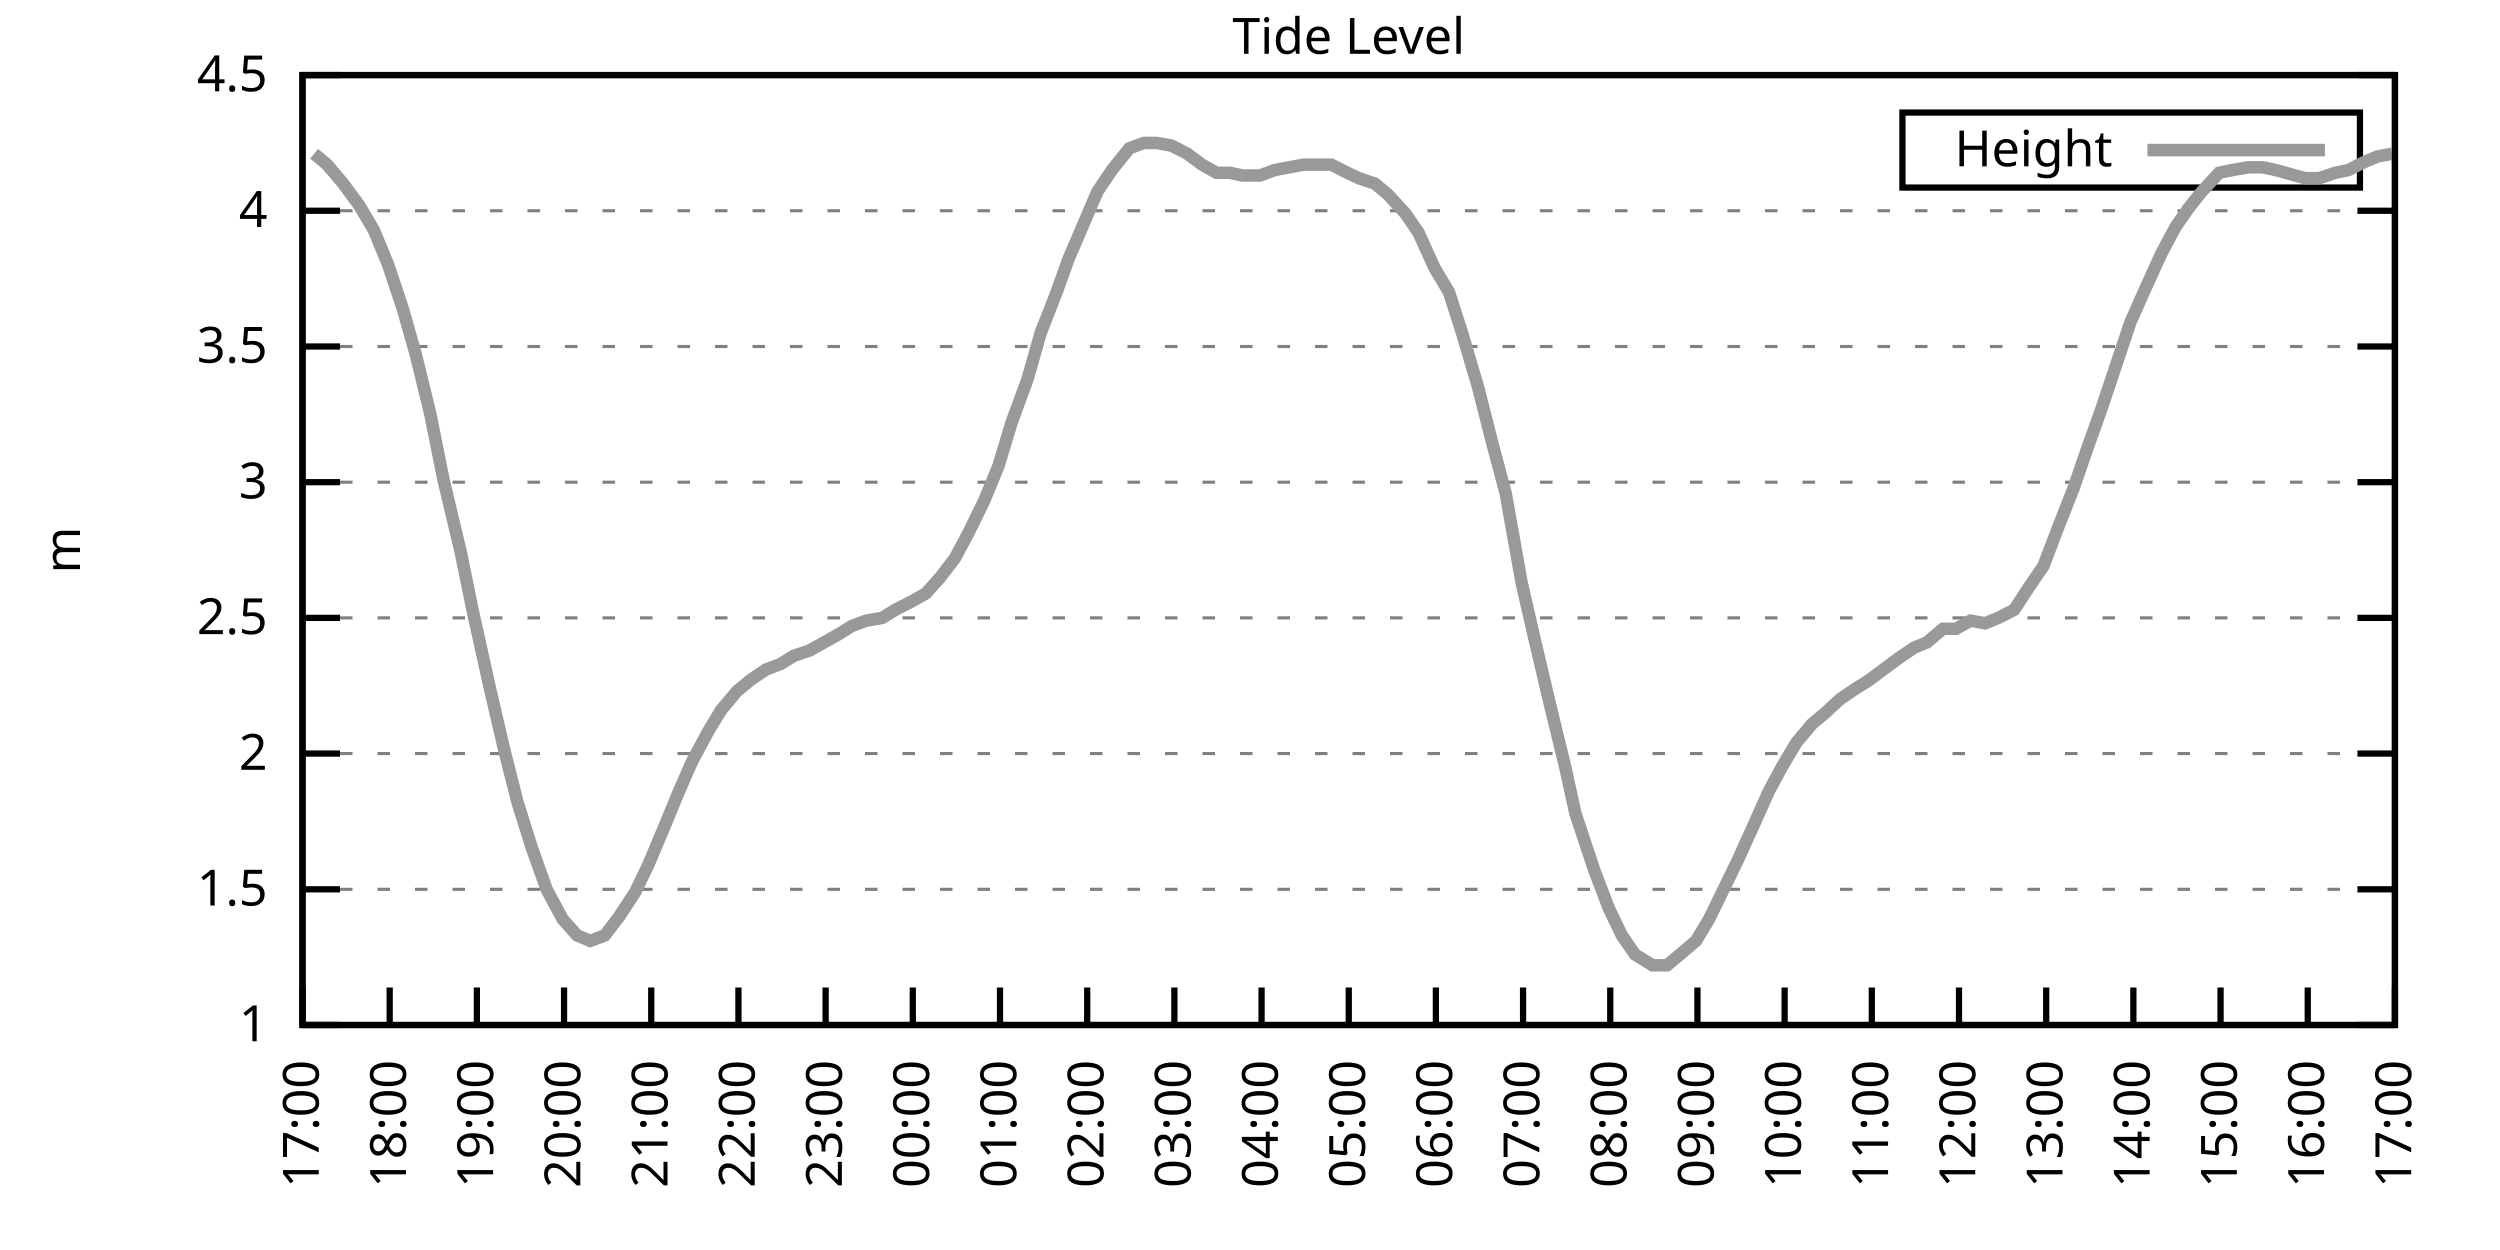
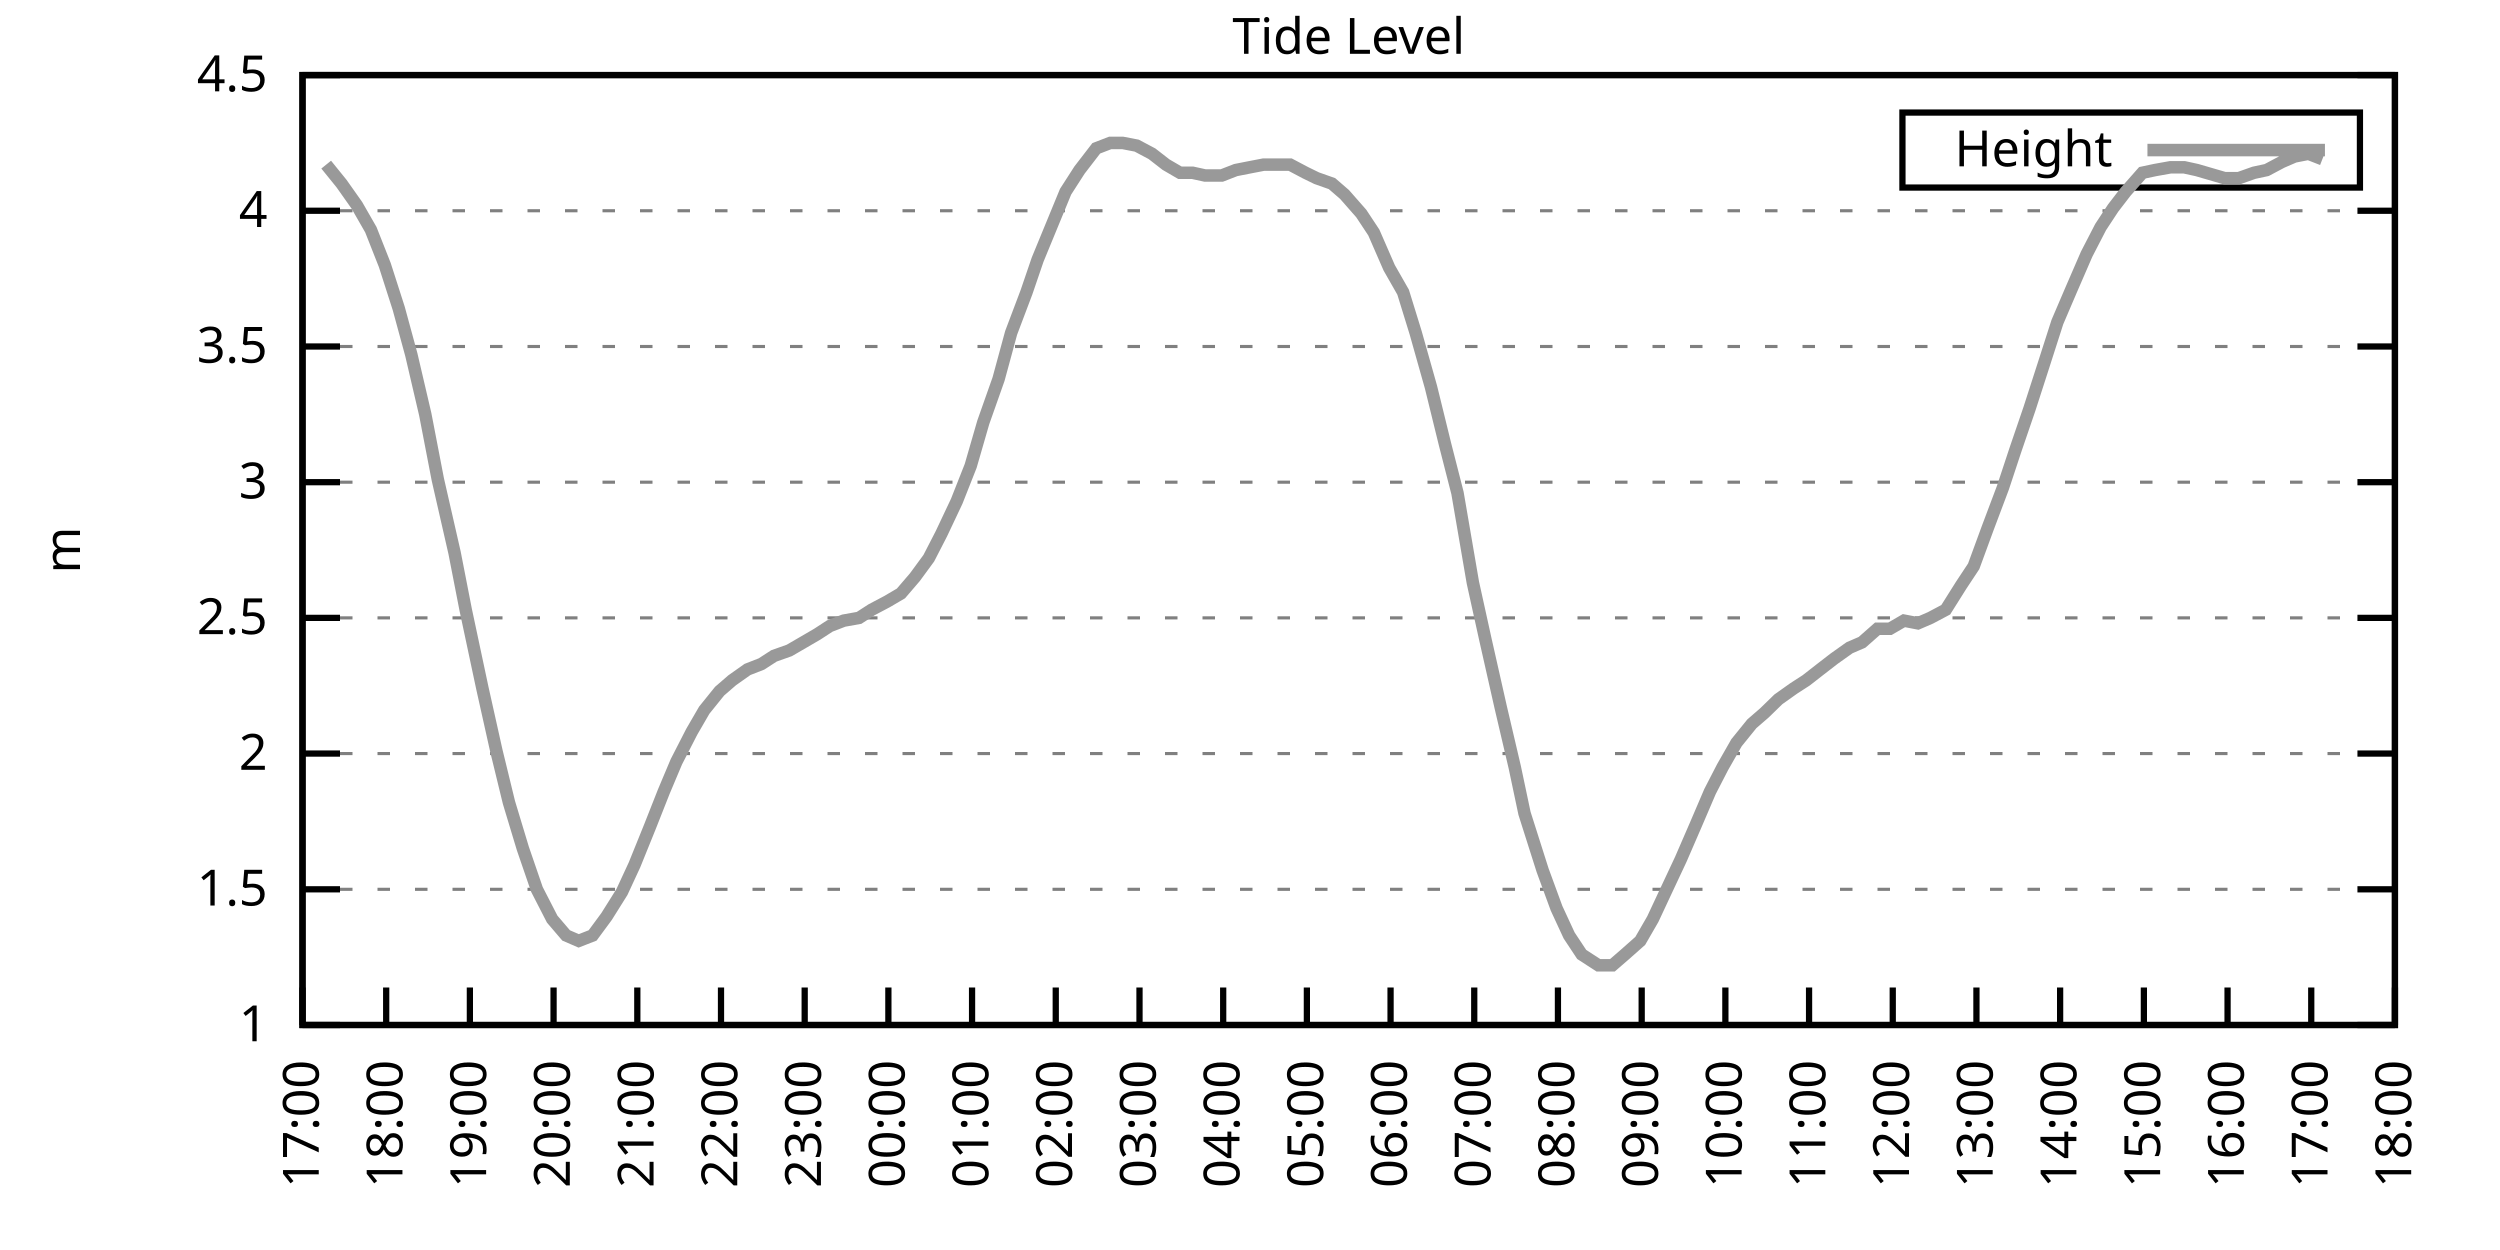
<svg xmlns="http://www.w3.org/2000/svg" xmlns:xlink="http://www.w3.org/1999/xlink" width="400" height="200" viewBox="0 0 400 200">
  <g id="gnuplot_canvas">
    <rect x="0" y="0" width="400" height="200" fill="none" />
    <defs>
      <circle id="gpDot" r="0.5" stroke-width="0.5" stroke="currentColor" />
      <path id="gpPt0" stroke-width="0.333" stroke="currentColor" d="M-1,0 h2 M0,-1 v2" />
      <path id="gpPt1" stroke-width="0.333" stroke="currentColor" d="M-1,-1 L1,1 M1,-1 L-1,1" />
      <path id="gpPt2" stroke-width="0.333" stroke="currentColor" d="M-1,0 L1,0 M0,-1 L0,1 M-1,-1 L1,1 M-1,1 L1,-1" />
      <rect id="gpPt3" stroke-width="0.333" stroke="currentColor" x="-1" y="-1" width="2" height="2" />
      <rect id="gpPt4" stroke-width="0.333" stroke="currentColor" fill="currentColor" x="-1" y="-1" width="2" height="2" />
      <circle id="gpPt5" stroke-width="0.333" stroke="currentColor" cx="0" cy="0" r="1" />
      <use xlink:href="#gpPt5" id="gpPt6" fill="currentColor" stroke="none" />
      <path id="gpPt7" stroke-width="0.333" stroke="currentColor" d="M0,-1.33 L-1.33,0.67 L1.33,0.67 z" />
      <use xlink:href="#gpPt7" id="gpPt8" fill="currentColor" stroke="none" />
      <use xlink:href="#gpPt7" id="gpPt9" stroke="currentColor" transform="rotate(180)" />
      <use xlink:href="#gpPt9" id="gpPt10" fill="currentColor" stroke="none" />
      <use xlink:href="#gpPt3" id="gpPt11" stroke="currentColor" transform="rotate(45)" />
      <use xlink:href="#gpPt11" id="gpPt12" fill="currentColor" stroke="none" />
      <path id="gpPt13" stroke-width="0.333" stroke="currentColor" d="M0,1.330 L1.265,0.411 L0.782,-1.067 L-0.782,-1.076 L-1.265,0.411 z" />
      <use xlink:href="#gpPt13" id="gpPt14" fill="currentColor" stroke="none" />
      <filter id="textbox" filterUnits="objectBoundingBox" x="0" y="0" height="1" width="1">
        <feFlood flood-color="white" flood-opacity="1" result="bgnd" />
        <feComposite in="SourceGraphic" in2="bgnd" operator="atop" />
      </filter>
      <filter id="greybox" filterUnits="objectBoundingBox" x="0" y="0" height="1" width="1">
        <feFlood flood-color="lightgrey" flood-opacity="1" result="grey" />
        <feComposite in="SourceGraphic" in2="grey" operator="atop" />
      </filter>
    </defs>
    <g fill="none" color="white" stroke="currentColor" stroke-width="1.00" stroke-linecap="butt" stroke-linejoin="miter">
</g>
    <g fill="none" color="black" stroke="currentColor" stroke-width="1.00" stroke-linecap="butt" stroke-linejoin="miter">
      <g stroke="none" shape-rendering="crispEdges">
        <polygon fill="rgb(255, 255, 255)" points="48.40,164.00 383.18,164.00 383.18,12.02 48.40,12.02 " />
      </g>
    </g>
    <g fill="none" color="black" stroke="currentColor" stroke-width="1.00" stroke-linecap="butt" stroke-linejoin="miter">
</g>
    <g fill="none" color="black" stroke="black" stroke-width="0.50" stroke-linecap="butt" stroke-linejoin="miter">
</g>
    <g fill="none" color="gray" stroke="currentColor" stroke-width="0.50" stroke-linecap="butt" stroke-linejoin="miter">
      <path stroke="gray" stroke-dasharray="2,4" class="gridline" d="M48.40,164.00 L383.19,164.00  " />
    </g>
    <g fill="none" color="gray" stroke="gray" stroke-width="1.00" stroke-linecap="butt" stroke-linejoin="miter">
</g>
    <g fill="none" color="black" stroke="currentColor" stroke-width="1.00" stroke-linecap="butt" stroke-linejoin="miter">
      <path stroke="black" d="M48.40,164.00 L54.40,164.00 M383.19,164.00 L377.19,164.00  " />
      <g transform="translate(42.80,166.60)" stroke="none" fill="black" font-family="Sans" font-size="8.00" text-anchor="end">
        <text>
          <tspan font-family="Sans"> 1</tspan>
        </text>
      </g>
    </g>
    <g fill="none" color="black" stroke="currentColor" stroke-width="1.00" stroke-linecap="butt" stroke-linejoin="miter">
</g>
    <g fill="none" color="black" stroke="black" stroke-width="0.50" stroke-linecap="butt" stroke-linejoin="miter">
</g>
    <g fill="none" color="gray" stroke="currentColor" stroke-width="0.50" stroke-linecap="butt" stroke-linejoin="miter">
      <path stroke="gray" stroke-dasharray="2,4" class="gridline" d="M48.40,142.29 L383.19,142.29  " />
    </g>
    <g fill="none" color="gray" stroke="gray" stroke-width="1.00" stroke-linecap="butt" stroke-linejoin="miter">
</g>
    <g fill="none" color="black" stroke="currentColor" stroke-width="1.00" stroke-linecap="butt" stroke-linejoin="miter">
      <path stroke="black" d="M48.40,142.29 L54.40,142.29 M383.19,142.29 L377.19,142.29  " />
      <g transform="translate(42.80,144.89)" stroke="none" fill="black" font-family="Sans" font-size="8.00" text-anchor="end">
        <text>
          <tspan font-family="Sans"> 1.5</tspan>
        </text>
      </g>
    </g>
    <g fill="none" color="black" stroke="currentColor" stroke-width="1.00" stroke-linecap="butt" stroke-linejoin="miter">
</g>
    <g fill="none" color="black" stroke="black" stroke-width="0.50" stroke-linecap="butt" stroke-linejoin="miter">
</g>
    <g fill="none" color="gray" stroke="currentColor" stroke-width="0.50" stroke-linecap="butt" stroke-linejoin="miter">
      <path stroke="gray" stroke-dasharray="2,4" class="gridline" d="M48.40,120.57 L383.19,120.57  " />
    </g>
    <g fill="none" color="gray" stroke="gray" stroke-width="1.00" stroke-linecap="butt" stroke-linejoin="miter">
</g>
    <g fill="none" color="black" stroke="currentColor" stroke-width="1.00" stroke-linecap="butt" stroke-linejoin="miter">
      <path stroke="black" d="M48.40,120.57 L54.40,120.57 M383.19,120.57 L377.19,120.57  " />
      <g transform="translate(42.80,123.17)" stroke="none" fill="black" font-family="Sans" font-size="8.00" text-anchor="end">
        <text>
          <tspan font-family="Sans"> 2</tspan>
        </text>
      </g>
    </g>
    <g fill="none" color="black" stroke="currentColor" stroke-width="1.00" stroke-linecap="butt" stroke-linejoin="miter">
</g>
    <g fill="none" color="black" stroke="black" stroke-width="0.50" stroke-linecap="butt" stroke-linejoin="miter">
</g>
    <g fill="none" color="gray" stroke="currentColor" stroke-width="0.50" stroke-linecap="butt" stroke-linejoin="miter">
      <path stroke="gray" stroke-dasharray="2,4" class="gridline" d="M48.40,98.86 L383.19,98.86  " />
    </g>
    <g fill="none" color="gray" stroke="gray" stroke-width="1.00" stroke-linecap="butt" stroke-linejoin="miter">
</g>
    <g fill="none" color="black" stroke="currentColor" stroke-width="1.00" stroke-linecap="butt" stroke-linejoin="miter">
      <path stroke="black" d="M48.40,98.86 L54.40,98.86 M383.19,98.86 L377.19,98.86  " />
      <g transform="translate(42.80,101.46)" stroke="none" fill="black" font-family="Sans" font-size="8.00" text-anchor="end">
        <text>
          <tspan font-family="Sans"> 2.5</tspan>
        </text>
      </g>
    </g>
    <g fill="none" color="black" stroke="currentColor" stroke-width="1.00" stroke-linecap="butt" stroke-linejoin="miter">
</g>
    <g fill="none" color="black" stroke="black" stroke-width="0.50" stroke-linecap="butt" stroke-linejoin="miter">
</g>
    <g fill="none" color="gray" stroke="currentColor" stroke-width="0.50" stroke-linecap="butt" stroke-linejoin="miter">
      <path stroke="gray" stroke-dasharray="2,4" class="gridline" d="M48.40,77.15 L383.19,77.15  " />
    </g>
    <g fill="none" color="gray" stroke="gray" stroke-width="1.00" stroke-linecap="butt" stroke-linejoin="miter">
</g>
    <g fill="none" color="black" stroke="currentColor" stroke-width="1.00" stroke-linecap="butt" stroke-linejoin="miter">
      <path stroke="black" d="M48.40,77.15 L54.40,77.15 M383.19,77.15 L377.19,77.15  " />
      <g transform="translate(42.80,79.75)" stroke="none" fill="black" font-family="Sans" font-size="8.00" text-anchor="end">
        <text>
          <tspan font-family="Sans"> 3</tspan>
        </text>
      </g>
    </g>
    <g fill="none" color="black" stroke="currentColor" stroke-width="1.00" stroke-linecap="butt" stroke-linejoin="miter">
</g>
    <g fill="none" color="black" stroke="black" stroke-width="0.50" stroke-linecap="butt" stroke-linejoin="miter">
</g>
    <g fill="none" color="gray" stroke="currentColor" stroke-width="0.50" stroke-linecap="butt" stroke-linejoin="miter">
      <path stroke="gray" stroke-dasharray="2,4" class="gridline" d="M48.40,55.44 L383.19,55.44  " />
    </g>
    <g fill="none" color="gray" stroke="gray" stroke-width="1.00" stroke-linecap="butt" stroke-linejoin="miter">
</g>
    <g fill="none" color="black" stroke="currentColor" stroke-width="1.00" stroke-linecap="butt" stroke-linejoin="miter">
      <path stroke="black" d="M48.40,55.44 L54.40,55.44 M383.19,55.44 L377.19,55.44  " />
      <g transform="translate(42.80,58.04)" stroke="none" fill="black" font-family="Sans" font-size="8.00" text-anchor="end">
        <text>
          <tspan font-family="Sans"> 3.5</tspan>
        </text>
      </g>
    </g>
    <g fill="none" color="black" stroke="currentColor" stroke-width="1.00" stroke-linecap="butt" stroke-linejoin="miter">
</g>
    <g fill="none" color="black" stroke="black" stroke-width="0.50" stroke-linecap="butt" stroke-linejoin="miter">
</g>
    <g fill="none" color="gray" stroke="currentColor" stroke-width="0.50" stroke-linecap="butt" stroke-linejoin="miter">
      <path stroke="gray" stroke-dasharray="2,4" class="gridline" d="M48.40,33.72 L383.19,33.72  " />
    </g>
    <g fill="none" color="gray" stroke="gray" stroke-width="1.00" stroke-linecap="butt" stroke-linejoin="miter">
</g>
    <g fill="none" color="black" stroke="currentColor" stroke-width="1.00" stroke-linecap="butt" stroke-linejoin="miter">
      <path stroke="black" d="M48.40,33.72 L54.40,33.72 M383.19,33.72 L377.19,33.72  " />
      <g transform="translate(42.80,36.32)" stroke="none" fill="black" font-family="Sans" font-size="8.00" text-anchor="end">
        <text>
          <tspan font-family="Sans"> 4</tspan>
        </text>
      </g>
    </g>
    <g fill="none" color="black" stroke="currentColor" stroke-width="1.00" stroke-linecap="butt" stroke-linejoin="miter">
</g>
    <g fill="none" color="black" stroke="black" stroke-width="0.50" stroke-linecap="butt" stroke-linejoin="miter">
</g>
    <g fill="none" color="gray" stroke="currentColor" stroke-width="0.50" stroke-linecap="butt" stroke-linejoin="miter">
      <path stroke="gray" stroke-dasharray="2,4" class="gridline" d="M48.40,12.01 L383.19,12.01  " />
    </g>
    <g fill="none" color="gray" stroke="gray" stroke-width="1.00" stroke-linecap="butt" stroke-linejoin="miter">
</g>
    <g fill="none" color="black" stroke="currentColor" stroke-width="1.00" stroke-linecap="butt" stroke-linejoin="miter">
      <path stroke="black" d="M48.40,12.01 L54.40,12.01 M383.19,12.01 L377.19,12.01  " />
      <g transform="translate(42.80,14.61)" stroke="none" fill="black" font-family="Sans" font-size="8.00" text-anchor="end">
        <text>
          <tspan font-family="Sans"> 4.5</tspan>
        </text>
      </g>
    </g>
    <g fill="none" color="black" stroke="currentColor" stroke-width="1.00" stroke-linecap="butt" stroke-linejoin="miter">
      <path stroke="black" d="M48.40,164.00 L48.40,158.00  " />
      <g transform="translate(51.00,169.60) rotate(270.00)" stroke="none" fill="black" font-family="Sans" font-size="8.00" text-anchor="end">
        <text>
          <tspan font-family="Sans">17:00</tspan>
        </text>
      </g>
    </g>
    <g fill="none" color="black" stroke="currentColor" stroke-width="1.00" stroke-linecap="butt" stroke-linejoin="miter">
-       <path stroke="black" d="M62.35,164.00 L62.35,158.00  " />
-       <g transform="translate(64.95,169.60) rotate(270.00)" stroke="none" fill="black" font-family="Sans" font-size="8.00" text-anchor="end">
+       <path stroke="black" d="M61.79,164.00 L61.79,158.00  " />
+       <g transform="translate(64.39,169.60) rotate(270.00)" stroke="none" fill="black" font-family="Sans" font-size="8.00" text-anchor="end">
        <text>
          <tspan font-family="Sans">18:00</tspan>
        </text>
      </g>
    </g>
    <g fill="none" color="black" stroke="currentColor" stroke-width="1.00" stroke-linecap="butt" stroke-linejoin="miter">
-       <path stroke="black" d="M76.30,164.00 L76.30,158.00  " />
-       <g transform="translate(78.90,169.60) rotate(270.00)" stroke="none" fill="black" font-family="Sans" font-size="8.00" text-anchor="end">
+       <path stroke="black" d="M75.18,164.00 L75.18,158.00  " />
+       <g transform="translate(77.78,169.60) rotate(270.00)" stroke="none" fill="black" font-family="Sans" font-size="8.00" text-anchor="end">
        <text>
          <tspan font-family="Sans">19:00</tspan>
        </text>
      </g>
    </g>
    <g fill="none" color="black" stroke="currentColor" stroke-width="1.00" stroke-linecap="butt" stroke-linejoin="miter">
-       <path stroke="black" d="M90.25,164.00 L90.25,158.00  " />
-       <g transform="translate(92.85,169.60) rotate(270.00)" stroke="none" fill="black" font-family="Sans" font-size="8.00" text-anchor="end">
+       <path stroke="black" d="M88.57,164.00 L88.57,158.00  " />
+       <g transform="translate(91.17,169.60) rotate(270.00)" stroke="none" fill="black" font-family="Sans" font-size="8.00" text-anchor="end">
        <text>
          <tspan font-family="Sans">20:00</tspan>
        </text>
      </g>
    </g>
    <g fill="none" color="black" stroke="currentColor" stroke-width="1.00" stroke-linecap="butt" stroke-linejoin="miter">
-       <path stroke="black" d="M104.20,164.00 L104.20,158.00  " />
-       <g transform="translate(106.80,169.60) rotate(270.00)" stroke="none" fill="black" font-family="Sans" font-size="8.00" text-anchor="end">
+       <path stroke="black" d="M101.97,164.00 L101.97,158.00  " />
+       <g transform="translate(104.57,169.60) rotate(270.00)" stroke="none" fill="black" font-family="Sans" font-size="8.00" text-anchor="end">
        <text>
          <tspan font-family="Sans">21:00</tspan>
        </text>
      </g>
    </g>
    <g fill="none" color="black" stroke="currentColor" stroke-width="1.00" stroke-linecap="butt" stroke-linejoin="miter">
-       <path stroke="black" d="M118.15,164.00 L118.15,158.00  " />
-       <g transform="translate(120.75,169.60) rotate(270.00)" stroke="none" fill="black" font-family="Sans" font-size="8.00" text-anchor="end">
+       <path stroke="black" d="M115.36,164.00 L115.36,158.00  " />
+       <g transform="translate(117.96,169.60) rotate(270.00)" stroke="none" fill="black" font-family="Sans" font-size="8.00" text-anchor="end">
        <text>
          <tspan font-family="Sans">22:00</tspan>
        </text>
      </g>
    </g>
    <g fill="none" color="black" stroke="currentColor" stroke-width="1.00" stroke-linecap="butt" stroke-linejoin="miter">
-       <path stroke="black" d="M132.10,164.00 L132.10,158.00  " />
-       <g transform="translate(134.70,169.60) rotate(270.00)" stroke="none" fill="black" font-family="Sans" font-size="8.00" text-anchor="end">
+       <path stroke="black" d="M128.75,164.00 L128.75,158.00  " />
+       <g transform="translate(131.35,169.60) rotate(270.00)" stroke="none" fill="black" font-family="Sans" font-size="8.00" text-anchor="end">
        <text>
          <tspan font-family="Sans">23:00</tspan>
        </text>
      </g>
    </g>
    <g fill="none" color="black" stroke="currentColor" stroke-width="1.00" stroke-linecap="butt" stroke-linejoin="miter">
-       <path stroke="black" d="M146.05,164.00 L146.05,158.00  " />
-       <g transform="translate(148.65,169.60) rotate(270.00)" stroke="none" fill="black" font-family="Sans" font-size="8.00" text-anchor="end">
+       <path stroke="black" d="M142.14,164.00 L142.14,158.00  " />
+       <g transform="translate(144.74,169.60) rotate(270.00)" stroke="none" fill="black" font-family="Sans" font-size="8.00" text-anchor="end">
        <text>
          <tspan font-family="Sans">00:00</tspan>
        </text>
      </g>
    </g>
    <g fill="none" color="black" stroke="currentColor" stroke-width="1.00" stroke-linecap="butt" stroke-linejoin="miter">
-       <path stroke="black" d="M160.00,164.00 L160.00,158.00  " />
-       <g transform="translate(162.60,169.60) rotate(270.00)" stroke="none" fill="black" font-family="Sans" font-size="8.00" text-anchor="end">
+       <path stroke="black" d="M155.53,164.00 L155.53,158.00  " />
+       <g transform="translate(158.13,169.60) rotate(270.00)" stroke="none" fill="black" font-family="Sans" font-size="8.00" text-anchor="end">
        <text>
          <tspan font-family="Sans">01:00</tspan>
        </text>
      </g>
    </g>
    <g fill="none" color="black" stroke="currentColor" stroke-width="1.00" stroke-linecap="butt" stroke-linejoin="miter">
-       <path stroke="black" d="M173.95,164.00 L173.95,158.00  " />
-       <g transform="translate(176.55,169.60) rotate(270.00)" stroke="none" fill="black" font-family="Sans" font-size="8.00" text-anchor="end">
+       <path stroke="black" d="M168.92,164.00 L168.92,158.00  " />
+       <g transform="translate(171.52,169.60) rotate(270.00)" stroke="none" fill="black" font-family="Sans" font-size="8.00" text-anchor="end">
        <text>
          <tspan font-family="Sans">02:00</tspan>
        </text>
      </g>
    </g>
    <g fill="none" color="black" stroke="currentColor" stroke-width="1.00" stroke-linecap="butt" stroke-linejoin="miter">
-       <path stroke="black" d="M187.90,164.00 L187.90,158.00  " />
-       <g transform="translate(190.50,169.60) rotate(270.00)" stroke="none" fill="black" font-family="Sans" font-size="8.00" text-anchor="end">
+       <path stroke="black" d="M182.32,164.00 L182.32,158.00  " />
+       <g transform="translate(184.92,169.60) rotate(270.00)" stroke="none" fill="black" font-family="Sans" font-size="8.00" text-anchor="end">
        <text>
          <tspan font-family="Sans">03:00</tspan>
        </text>
      </g>
    </g>
    <g fill="none" color="black" stroke="currentColor" stroke-width="1.00" stroke-linecap="butt" stroke-linejoin="miter">
-       <path stroke="black" d="M201.85,164.00 L201.85,158.00  " />
-       <g transform="translate(204.45,169.60) rotate(270.00)" stroke="none" fill="black" font-family="Sans" font-size="8.00" text-anchor="end">
+       <path stroke="black" d="M195.71,164.00 L195.71,158.00  " />
+       <g transform="translate(198.31,169.60) rotate(270.00)" stroke="none" fill="black" font-family="Sans" font-size="8.00" text-anchor="end">
        <text>
          <tspan font-family="Sans">04:00</tspan>
        </text>
      </g>
    </g>
    <g fill="none" color="black" stroke="currentColor" stroke-width="1.00" stroke-linecap="butt" stroke-linejoin="miter">
-       <path stroke="black" d="M215.80,164.00 L215.80,158.00  " />
-       <g transform="translate(218.40,169.60) rotate(270.00)" stroke="none" fill="black" font-family="Sans" font-size="8.00" text-anchor="end">
+       <path stroke="black" d="M209.10,164.00 L209.10,158.00  " />
+       <g transform="translate(211.70,169.60) rotate(270.00)" stroke="none" fill="black" font-family="Sans" font-size="8.00" text-anchor="end">
        <text>
          <tspan font-family="Sans">05:00</tspan>
        </text>
      </g>
    </g>
    <g fill="none" color="black" stroke="currentColor" stroke-width="1.00" stroke-linecap="butt" stroke-linejoin="miter">
-       <path stroke="black" d="M229.74,164.00 L229.74,158.00  " />
-       <g transform="translate(232.34,169.60) rotate(270.00)" stroke="none" fill="black" font-family="Sans" font-size="8.00" text-anchor="end">
+       <path stroke="black" d="M222.49,164.00 L222.49,158.00  " />
+       <g transform="translate(225.09,169.60) rotate(270.00)" stroke="none" fill="black" font-family="Sans" font-size="8.00" text-anchor="end">
        <text>
          <tspan font-family="Sans">06:00</tspan>
        </text>
      </g>
    </g>
    <g fill="none" color="black" stroke="currentColor" stroke-width="1.00" stroke-linecap="butt" stroke-linejoin="miter">
-       <path stroke="black" d="M243.69,164.00 L243.69,158.00  " />
-       <g transform="translate(246.29,169.60) rotate(270.00)" stroke="none" fill="black" font-family="Sans" font-size="8.00" text-anchor="end">
+       <path stroke="black" d="M235.88,164.00 L235.88,158.00  " />
+       <g transform="translate(238.48,169.60) rotate(270.00)" stroke="none" fill="black" font-family="Sans" font-size="8.00" text-anchor="end">
        <text>
          <tspan font-family="Sans">07:00</tspan>
        </text>
      </g>
    </g>
    <g fill="none" color="black" stroke="currentColor" stroke-width="1.00" stroke-linecap="butt" stroke-linejoin="miter">
-       <path stroke="black" d="M257.64,164.00 L257.64,158.00  " />
-       <g transform="translate(260.24,169.60) rotate(270.00)" stroke="none" fill="black" font-family="Sans" font-size="8.00" text-anchor="end">
+       <path stroke="black" d="M249.27,164.00 L249.27,158.00  " />
+       <g transform="translate(251.87,169.60) rotate(270.00)" stroke="none" fill="black" font-family="Sans" font-size="8.00" text-anchor="end">
        <text>
          <tspan font-family="Sans">08:00</tspan>
        </text>
      </g>
    </g>
    <g fill="none" color="black" stroke="currentColor" stroke-width="1.00" stroke-linecap="butt" stroke-linejoin="miter">
-       <path stroke="black" d="M271.59,164.00 L271.59,158.00  " />
-       <g transform="translate(274.19,169.60) rotate(270.00)" stroke="none" fill="black" font-family="Sans" font-size="8.00" text-anchor="end">
+       <path stroke="black" d="M262.67,164.00 L262.67,158.00  " />
+       <g transform="translate(265.27,169.60) rotate(270.00)" stroke="none" fill="black" font-family="Sans" font-size="8.00" text-anchor="end">
        <text>
          <tspan font-family="Sans">09:00</tspan>
        </text>
      </g>
    </g>
    <g fill="none" color="black" stroke="currentColor" stroke-width="1.00" stroke-linecap="butt" stroke-linejoin="miter">
-       <path stroke="black" d="M285.54,164.00 L285.54,158.00  " />
-       <g transform="translate(288.14,169.60) rotate(270.00)" stroke="none" fill="black" font-family="Sans" font-size="8.00" text-anchor="end">
+       <path stroke="black" d="M276.06,164.00 L276.06,158.00  " />
+       <g transform="translate(278.66,169.60) rotate(270.00)" stroke="none" fill="black" font-family="Sans" font-size="8.00" text-anchor="end">
        <text>
          <tspan font-family="Sans">10:00</tspan>
        </text>
      </g>
    </g>
    <g fill="none" color="black" stroke="currentColor" stroke-width="1.00" stroke-linecap="butt" stroke-linejoin="miter">
-       <path stroke="black" d="M299.49,164.00 L299.49,158.00  " />
-       <g transform="translate(302.09,169.60) rotate(270.00)" stroke="none" fill="black" font-family="Sans" font-size="8.00" text-anchor="end">
+       <path stroke="black" d="M289.45,164.00 L289.45,158.00  " />
+       <g transform="translate(292.05,169.60) rotate(270.00)" stroke="none" fill="black" font-family="Sans" font-size="8.00" text-anchor="end">
        <text>
          <tspan font-family="Sans">11:00</tspan>
        </text>
      </g>
    </g>
    <g fill="none" color="black" stroke="currentColor" stroke-width="1.00" stroke-linecap="butt" stroke-linejoin="miter">
-       <path stroke="black" d="M313.44,164.00 L313.44,158.00  " />
-       <g transform="translate(316.04,169.60) rotate(270.00)" stroke="none" fill="black" font-family="Sans" font-size="8.00" text-anchor="end">
+       <path stroke="black" d="M302.84,164.00 L302.84,158.00  " />
+       <g transform="translate(305.44,169.60) rotate(270.00)" stroke="none" fill="black" font-family="Sans" font-size="8.00" text-anchor="end">
        <text>
          <tspan font-family="Sans">12:00</tspan>
        </text>
      </g>
    </g>
    <g fill="none" color="black" stroke="currentColor" stroke-width="1.00" stroke-linecap="butt" stroke-linejoin="miter">
-       <path stroke="black" d="M327.39,164.00 L327.39,158.00  " />
-       <g transform="translate(329.99,169.60) rotate(270.00)" stroke="none" fill="black" font-family="Sans" font-size="8.00" text-anchor="end">
+       <path stroke="black" d="M316.23,164.00 L316.23,158.00  " />
+       <g transform="translate(318.83,169.60) rotate(270.00)" stroke="none" fill="black" font-family="Sans" font-size="8.00" text-anchor="end">
        <text>
          <tspan font-family="Sans">13:00</tspan>
        </text>
      </g>
    </g>
    <g fill="none" color="black" stroke="currentColor" stroke-width="1.00" stroke-linecap="butt" stroke-linejoin="miter">
-       <path stroke="black" d="M341.34,164.00 L341.34,158.00  " />
-       <g transform="translate(343.94,169.60) rotate(270.00)" stroke="none" fill="black" font-family="Sans" font-size="8.00" text-anchor="end">
+       <path stroke="black" d="M329.62,164.00 L329.62,158.00  " />
+       <g transform="translate(332.22,169.60) rotate(270.00)" stroke="none" fill="black" font-family="Sans" font-size="8.00" text-anchor="end">
        <text>
          <tspan font-family="Sans">14:00</tspan>
        </text>
      </g>
    </g>
    <g fill="none" color="black" stroke="currentColor" stroke-width="1.00" stroke-linecap="butt" stroke-linejoin="miter">
-       <path stroke="black" d="M355.29,164.00 L355.29,158.00  " />
-       <g transform="translate(357.89,169.60) rotate(270.00)" stroke="none" fill="black" font-family="Sans" font-size="8.00" text-anchor="end">
+       <path stroke="black" d="M343.02,164.00 L343.02,158.00  " />
+       <g transform="translate(345.62,169.60) rotate(270.00)" stroke="none" fill="black" font-family="Sans" font-size="8.00" text-anchor="end">
        <text>
          <tspan font-family="Sans">15:00</tspan>
        </text>
      </g>
    </g>
    <g fill="none" color="black" stroke="currentColor" stroke-width="1.00" stroke-linecap="butt" stroke-linejoin="miter">
-       <path stroke="black" d="M369.24,164.00 L369.24,158.00  " />
-       <g transform="translate(371.84,169.60) rotate(270.00)" stroke="none" fill="black" font-family="Sans" font-size="8.00" text-anchor="end">
+       <path stroke="black" d="M356.41,164.00 L356.41,158.00  " />
+       <g transform="translate(359.01,169.60) rotate(270.00)" stroke="none" fill="black" font-family="Sans" font-size="8.00" text-anchor="end">
        <text>
          <tspan font-family="Sans">16:00</tspan>
+         </text>
+       </g>
+     </g>
+     <g fill="none" color="black" stroke="currentColor" stroke-width="1.00" stroke-linecap="butt" stroke-linejoin="miter">
+       <path stroke="black" d="M369.80,164.00 L369.80,158.00  " />
+       <g transform="translate(372.40,169.60) rotate(270.00)" stroke="none" fill="black" font-family="Sans" font-size="8.00" text-anchor="end">
+         <text>
+           <tspan font-family="Sans">17:00</tspan>
        </text>
      </g>
    </g>
    <g fill="none" color="black" stroke="currentColor" stroke-width="1.00" stroke-linecap="butt" stroke-linejoin="miter">
      <path stroke="black" d="M383.19,164.00 L383.19,158.00  " />
      <g transform="translate(385.79,169.60) rotate(270.00)" stroke="none" fill="black" font-family="Sans" font-size="8.00" text-anchor="end">
        <text>
-           <tspan font-family="Sans">17:00</tspan>
+           <tspan font-family="Sans">18:00</tspan>
        </text>
      </g>
    </g>
    <g fill="none" color="black" stroke="currentColor" stroke-width="1.00" stroke-linecap="butt" stroke-linejoin="miter">
</g>
    <g fill="none" color="black" stroke="currentColor" stroke-width="1.00" stroke-linecap="butt" stroke-linejoin="miter">
      <path stroke="black" d="M48.40,12.01 L48.40,164.00 L383.19,164.00 L383.19,12.01 L48.40,12.01 Z  " />
    </g>
    <g fill="none" color="black" stroke="currentColor" stroke-width="1.00" stroke-linecap="butt" stroke-linejoin="miter">
</g>
    <g fill="none" color="black" stroke="currentColor" stroke-width="1.00" stroke-linecap="butt" stroke-linejoin="miter">
      <path stroke="black" d="M304.39,30.01 L304.39,18.01 L377.59,18.01 L377.59,30.01 L304.39,30.01 Z  " />
    </g>
    <g id="Tide_level_plot_1">
      <g fill="none" color="white" stroke="black" stroke-width="2.00" stroke-linecap="butt" stroke-linejoin="miter">
</g>
      <g fill="none" color="black" stroke="currentColor" stroke-width="2.00" stroke-linecap="butt" stroke-linejoin="miter">
        <g transform="translate(337.99,26.61)" stroke="none" fill="black" font-family="Sans" font-size="8.00" text-anchor="end">
          <text>
            <tspan font-family="Sans">Height</tspan>
          </text>
        </g>
      </g>
      <g fill="none" color="black" stroke="currentColor" stroke-width="2.00" stroke-linecap="butt" stroke-linejoin="miter">
-         <path stroke="rgb(153, 153, 153)" d="M343.59,24.01 L371.99,24.01 M50.26,24.60 L52.35,26.34 L54.91,29.38 L57.47,32.85 L59.79,36.76 L62.12,42.41   L64.44,49.36 L66.53,56.74 L68.86,66.29 L70.95,76.71 L73.74,88.44 L75.60,97.56 L78.39,110.15 L80.72,120.14   L82.81,128.39 L85.13,135.77 L87.46,142.29 L90.02,147.06 L92.34,149.67 L94.43,150.54 L96.76,149.67 L99.08,146.63   L101.64,142.72 L103.73,138.38 L106.29,132.30 L108.62,126.65 L110.71,121.88 L113.27,117.10 L115.36,113.63 L117.92,110.59   L120.01,108.85 L122.57,107.11 L124.89,106.24 L126.98,104.94 L129.54,104.07 L131.87,102.77 L134.19,101.47 L136.28,100.16   L138.61,99.30 L141.16,98.86 L143.26,97.56 L145.81,96.26 L148.14,94.95 L150.46,92.35 L152.79,89.31 L154.88,85.40   L157.44,80.19 L159.76,74.54 L161.86,67.59 L164.41,60.65 L166.51,53.26 L169.06,46.75 L170.92,41.54 L173.71,35.03   L175.57,30.68 L177.90,27.21 L180.69,23.73 L183.01,22.87 L185.11,22.87 L187.43,23.30 L189.99,24.60 L192.31,26.34   L194.64,27.64 L196.73,27.64 L198.82,28.08 L201.61,28.08 L203.94,27.21 L206.26,26.77 L208.59,26.34 L210.91,26.34   L213.01,26.34 L215.56,27.64 L217.42,28.51 L219.98,29.38 L222.07,31.12 L224.86,34.16 L226.95,37.20 L229.51,42.84   L231.84,46.75 L233.93,53.26 L236.49,61.95 L238.81,71.07 L240.90,78.89 L243.46,93.22 L245.55,102.34 L248.11,113.19   L250.44,122.75 L252.06,130.13 L255.09,139.25 L257.41,145.33 L259.50,149.67 L261.60,152.71 L264.39,154.45 L266.71,154.45   L268.80,152.71 L271.36,150.54 L273.45,147.06 L275.78,142.29 L278.10,137.51 L280.66,131.86 L282.99,126.65 L285.08,122.75   L287.40,118.84 L289.96,115.80 L292.05,114.06 L294.38,111.89 L296.94,110.15 L299.03,108.85 L301.35,107.11 L303.68,105.38   L306.23,103.64 L308.33,102.77 L310.88,100.60 L312.98,100.60 L315.30,99.30 L317.63,99.73 L319.72,98.86 L322.28,97.56   L324.83,93.65 L326.93,90.61 L329.25,84.53 L331.81,78.02 L333.90,71.94 L336.23,65.42 L338.55,58.48 L340.88,51.53   L343.20,46.32 L345.76,40.67 L348.08,36.33 L350.18,33.29 L352.27,30.68 L355.06,27.64 L357.15,27.21 L359.71,26.77   L362.03,26.77 L364.13,27.21 L368.78,28.51 L371.10,28.51 L373.66,27.64 L375.75,27.21 L378.31,25.91 L380.40,25.04   L382.73,24.60  " />
+         <path stroke="rgb(153, 153, 153)" d="M343.59,24.01 L371.99,24.01 M52.19,26.34 L54.65,29.38 L57.10,32.85 L59.34,36.76 L61.57,42.41 L63.80,49.36   L65.81,56.74 L68.04,66.29 L70.05,76.71 L72.73,88.44 L74.51,97.56 L77.19,110.15 L79.42,120.14 L81.43,128.39   L83.66,135.77 L85.90,142.29 L88.35,147.06 L90.58,149.67 L92.59,150.54 L94.82,149.67 L97.06,146.63 L99.51,142.72   L101.52,138.38 L103.98,132.30 L106.21,126.65 L108.22,121.88 L110.67,117.10 L112.68,113.63 L115.13,110.59 L117.14,108.85   L119.60,107.11 L121.83,106.24 L123.84,104.94 L126.29,104.07 L128.53,102.77 L130.76,101.47 L132.77,100.16 L135.00,99.30   L137.45,98.86 L139.46,97.56 L141.92,96.26 L144.15,94.95 L146.38,92.35 L148.61,89.31 L150.62,85.40 L153.08,80.19   L155.31,74.54 L157.32,67.59 L159.77,60.65 L161.78,53.26 L164.24,46.75 L166.02,41.54 L168.70,35.03 L170.49,30.68   L172.72,27.21 L175.40,23.73 L177.63,22.87 L179.64,22.87 L181.87,23.30 L184.32,24.60 L186.56,26.34 L188.79,27.64   L190.80,27.64 L192.81,28.08 L195.48,28.08 L197.72,27.21 L199.95,26.77 L202.18,26.34 L204.41,26.34 L206.42,26.34   L208.88,27.64 L210.66,28.51 L213.12,29.38 L215.13,31.12 L217.80,34.16 L219.81,37.20 L222.27,42.84 L224.50,46.75   L226.51,53.26 L228.96,61.95 L231.20,71.07 L233.20,78.89 L235.66,93.22 L237.67,102.34 L240.12,113.19 L242.36,122.75   L243.92,130.13 L246.82,139.25 L249.05,145.33 L251.06,149.67 L253.07,152.71 L255.75,154.45 L257.98,154.45 L259.99,152.71   L262.44,150.54 L264.45,147.06 L266.68,142.29 L268.92,137.51 L271.37,131.86 L273.60,126.65 L275.61,122.75 L277.84,118.84   L280.30,115.80 L282.31,114.06 L284.54,111.89 L286.99,110.15 L289.00,108.85 L291.23,107.11 L293.47,105.38 L295.92,103.64   L297.93,102.77 L300.39,100.60 L302.39,100.60 L304.63,99.30 L306.86,99.73 L308.87,98.86 L311.32,97.56 L313.78,93.65   L315.79,90.61 L318.02,84.53 L320.47,78.02 L322.48,71.94 L324.71,65.42 L326.95,58.48 L329.18,51.53 L331.41,46.32   L333.86,40.67 L336.10,36.33 L338.10,33.29 L340.11,30.68 L342.79,27.64 L344.80,27.21 L347.26,26.77 L349.49,26.77   L351.50,27.21 L355.96,28.51 L358.19,28.51 L360.65,27.64 L362.66,27.21 L365.11,25.91 L367.12,25.04 L369.35,24.60   L371.58,25.47  " />
      </g>
    </g>
    <g fill="none" color="black" stroke="currentColor" stroke-width="2.00" stroke-linecap="butt" stroke-linejoin="miter">
</g>
    <g fill="none" color="black" stroke="black" stroke-width="1.00" stroke-linecap="butt" stroke-linejoin="miter">
</g>
    <g fill="none" color="black" stroke="currentColor" stroke-width="1.00" stroke-linecap="butt" stroke-linejoin="miter">
      <path stroke="black" d="M48.40,12.01 L48.40,164.00 L383.19,164.00 L383.19,12.01 L48.40,12.01 Z  " />
      <g transform="translate(12.80,88.01) rotate(270.00)" stroke="none" fill="black" font-family="Sans" font-size="8.00" text-anchor="middle">
        <text>
          <tspan font-family="Sans">m</tspan>
        </text>
      </g>
    </g>
    <g fill="none" color="black" stroke="currentColor" stroke-width="1.00" stroke-linecap="butt" stroke-linejoin="miter">
</g>
    <g fill="none" color="black" stroke="currentColor" stroke-width="1.00" stroke-linecap="butt" stroke-linejoin="miter">
      <g transform="translate(215.79,8.61)" stroke="none" fill="black" font-family="Sans" font-size="8.00" text-anchor="middle">
        <text>
          <tspan font-family="Sans">Tide Level</tspan>
        </text>
      </g>
    </g>
    <g fill="none" color="black" stroke="currentColor" stroke-width="1.00" stroke-linecap="butt" stroke-linejoin="miter">
</g>
  </g>
</svg>
